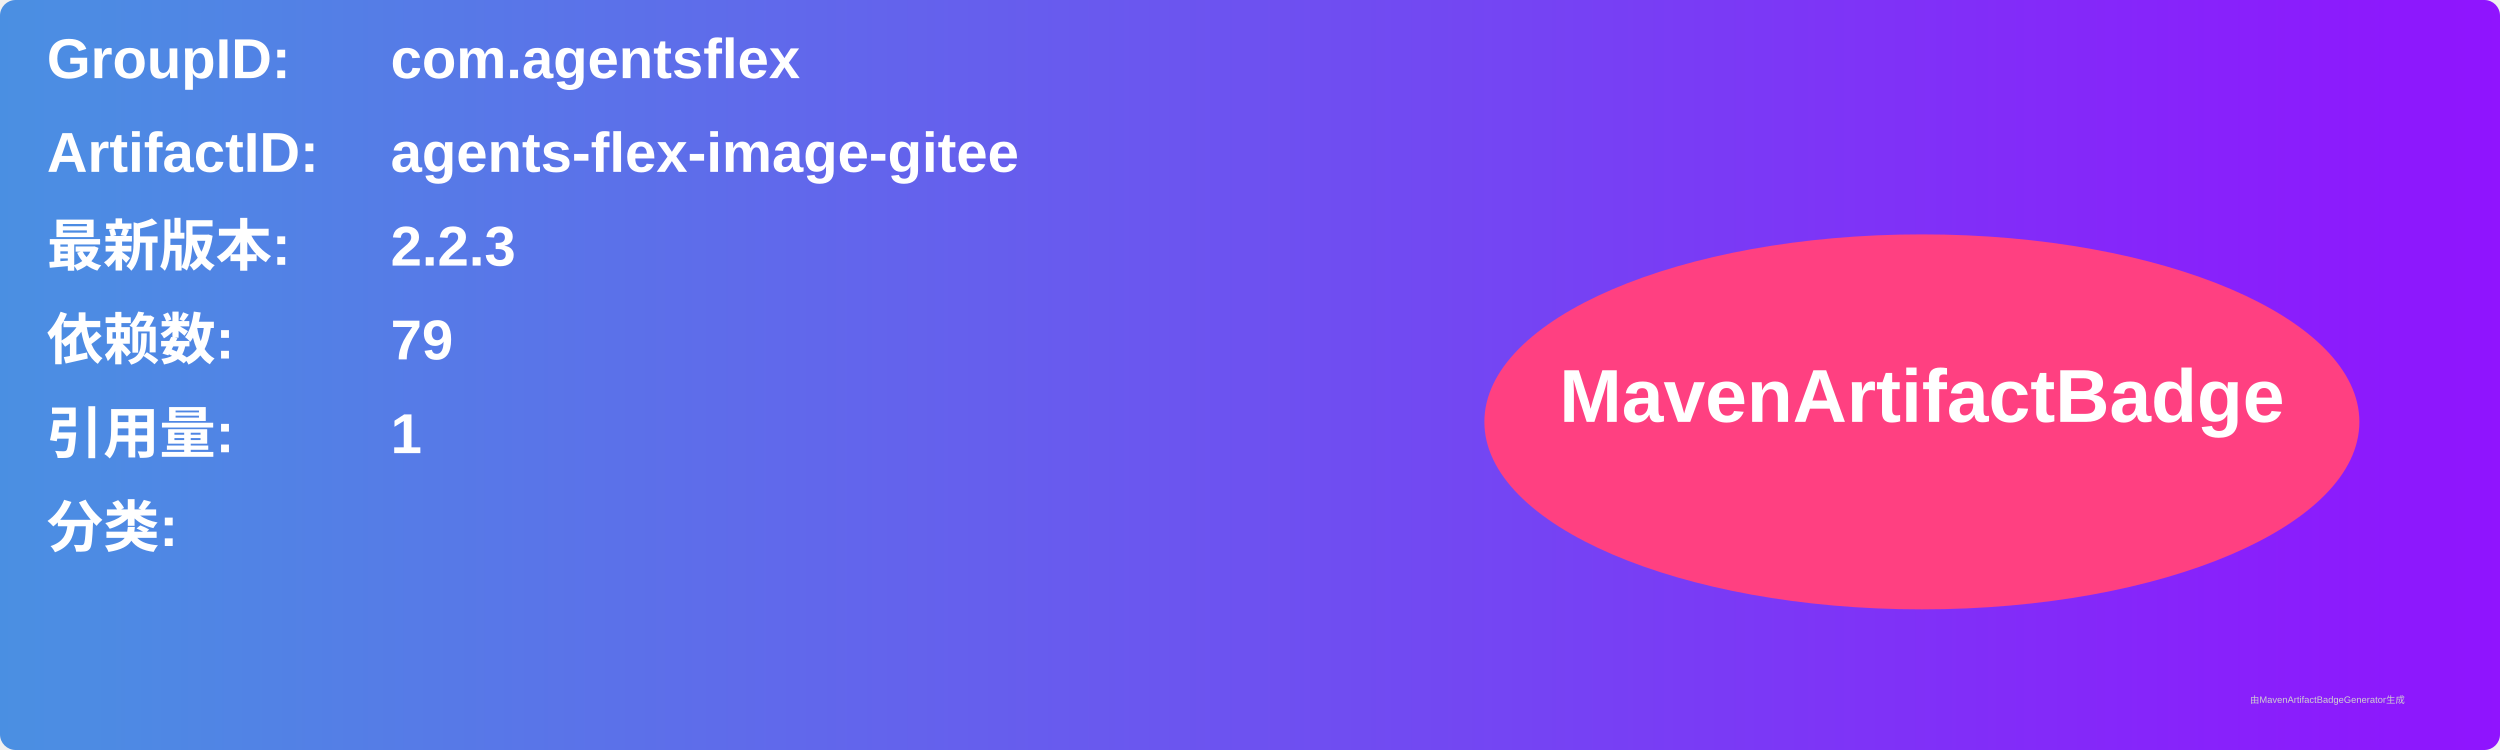
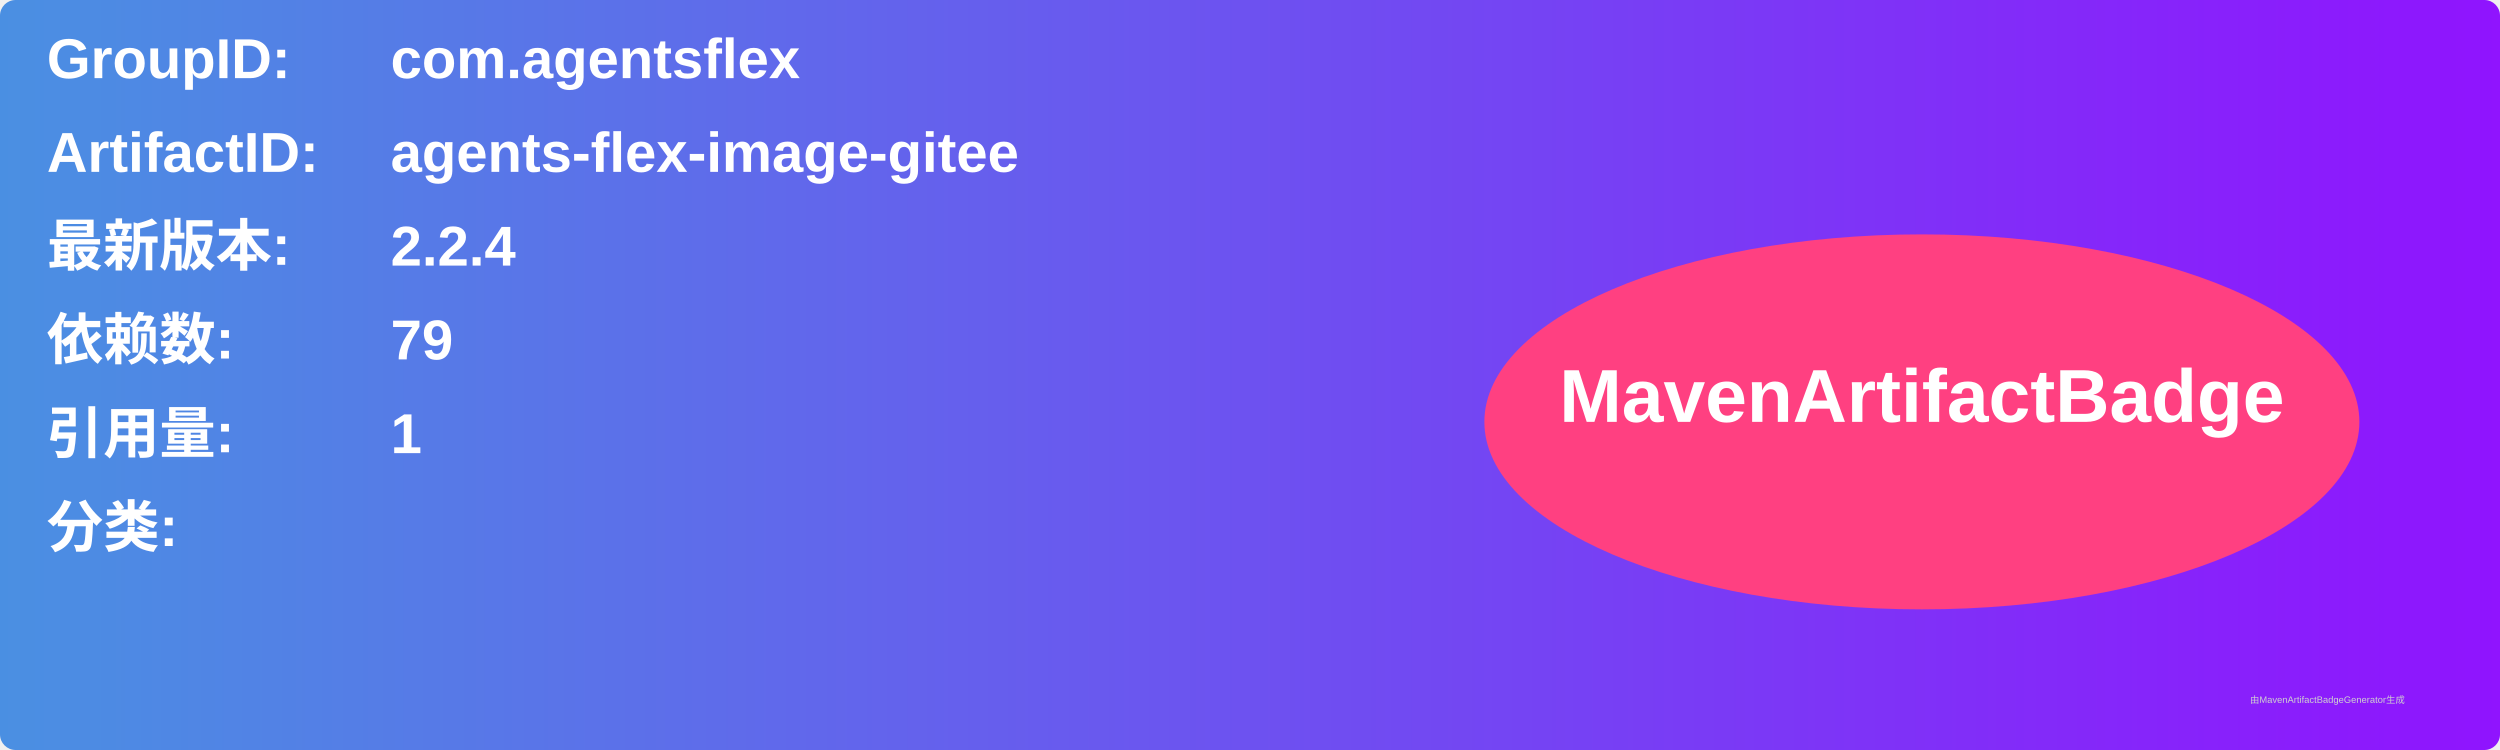
<svg xmlns="http://www.w3.org/2000/svg" width="800" height="240" viewBox="0 0 800 240">
  <linearGradient id="grad" x1="0%" y1="0%" x2="100%" y2="0%">
    <stop offset="0%" stop-color="#4a90e2" />
    <stop offset="100%" stop-color="#9013fe" />
  </linearGradient>
  <rect width="100%" height="100%" rx="5" ry="5" fill="url(#grad)" />
  <g transform="translate(15, 15)">
    <text x="0" y="10" font-family="Arial" font-size="18" fill="white" font-weight="bold" width="260">GroupID:</text>
    <text x="110" y="10" font-family="Arial" font-size="18" fill="white" font-weight="bold" width="460">com.agentsflex</text>
    <text x="0" y="40" font-family="Arial" font-size="18" fill="white" font-weight="bold" width="260">ArtifactID:</text>
    <text x="110" y="40" font-family="Arial" font-size="18" fill="white" font-weight="bold" width="460">agents-flex-image-gitee</text>
    <text x="0" y="70" font-family="Arial" font-size="18" fill="white" font-weight="bold">最新版本:</text>
    <text x="110" y="70" font-family="Arial" font-size="18" fill="white" font-weight="bold">
-       <tspan font-weight="bold">2.2.3</tspan>
+       <tspan font-weight="bold">2.2.4</tspan>
    </text>
    <text x="0" y="100" font-family="Arial" font-size="18" fill="white" font-weight="bold">依赖数: </text>
    <text x="110" y="100" font-family="Arial" font-size="18" fill="white">
      <tspan font-weight="bold">79</tspan>
    </text>
    <text x="0" y="130" font-family="Arial" font-size="18" fill="white" font-weight="bold">引用量: </text>
    <text x="110" y="130" font-family="Arial" font-size="18" fill="white">
      <tspan font-weight="bold">1</tspan>
    </text>
    <text x="0" y="160" font-family="Arial" font-size="18" fill="white" font-weight="bold">分类:</text>
    <text x="10" y="190" font-family="Arial" font-size="10" fill="white">
      <tspan font-weight="bold" />
    </text>
    <ellipse cx="600" cy="120" rx="140" ry="60" fill="#ff4081" />
    <text x="600" y="120" text-anchor="middle" font-family="Arial" font-size="24" fill="white" font-weight="bold">MavenArtifactBadge</text>
  </g>
  <text x="720" y="225" font-family="Arial" font-size="3" fill="#d0d0d0">由MavenArtifactBadgeGenerator生成</text>
</svg>
